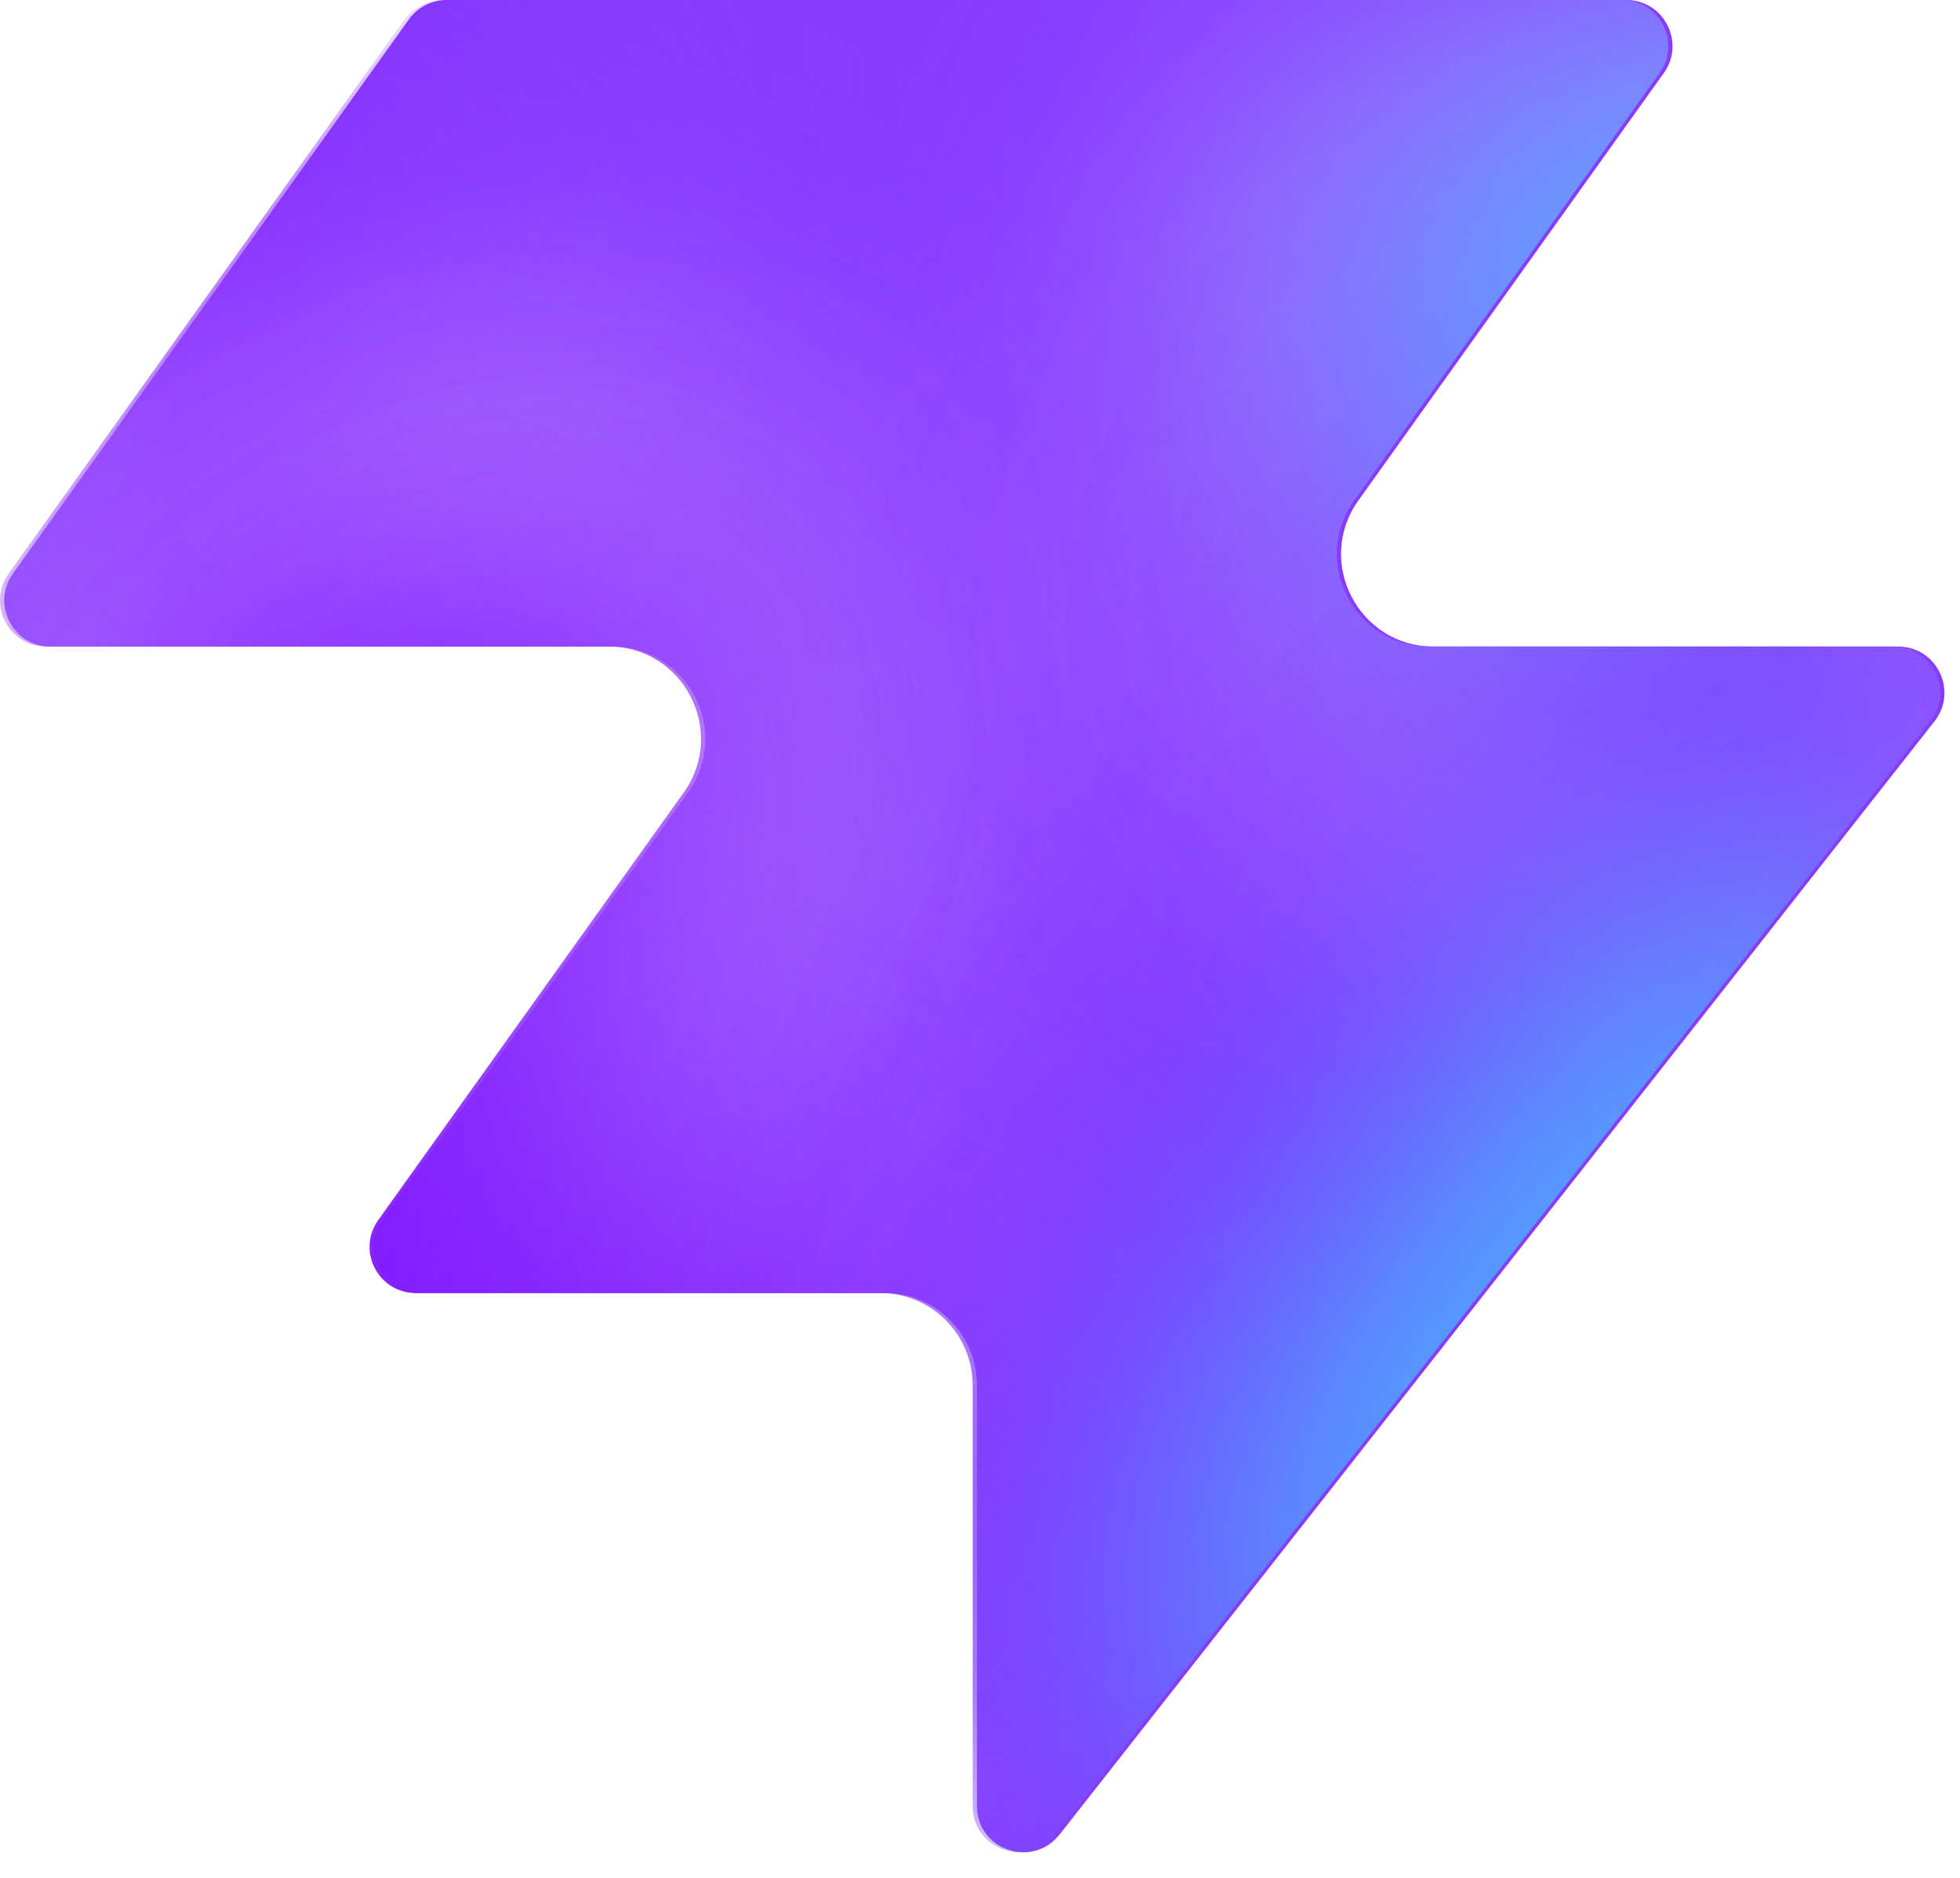
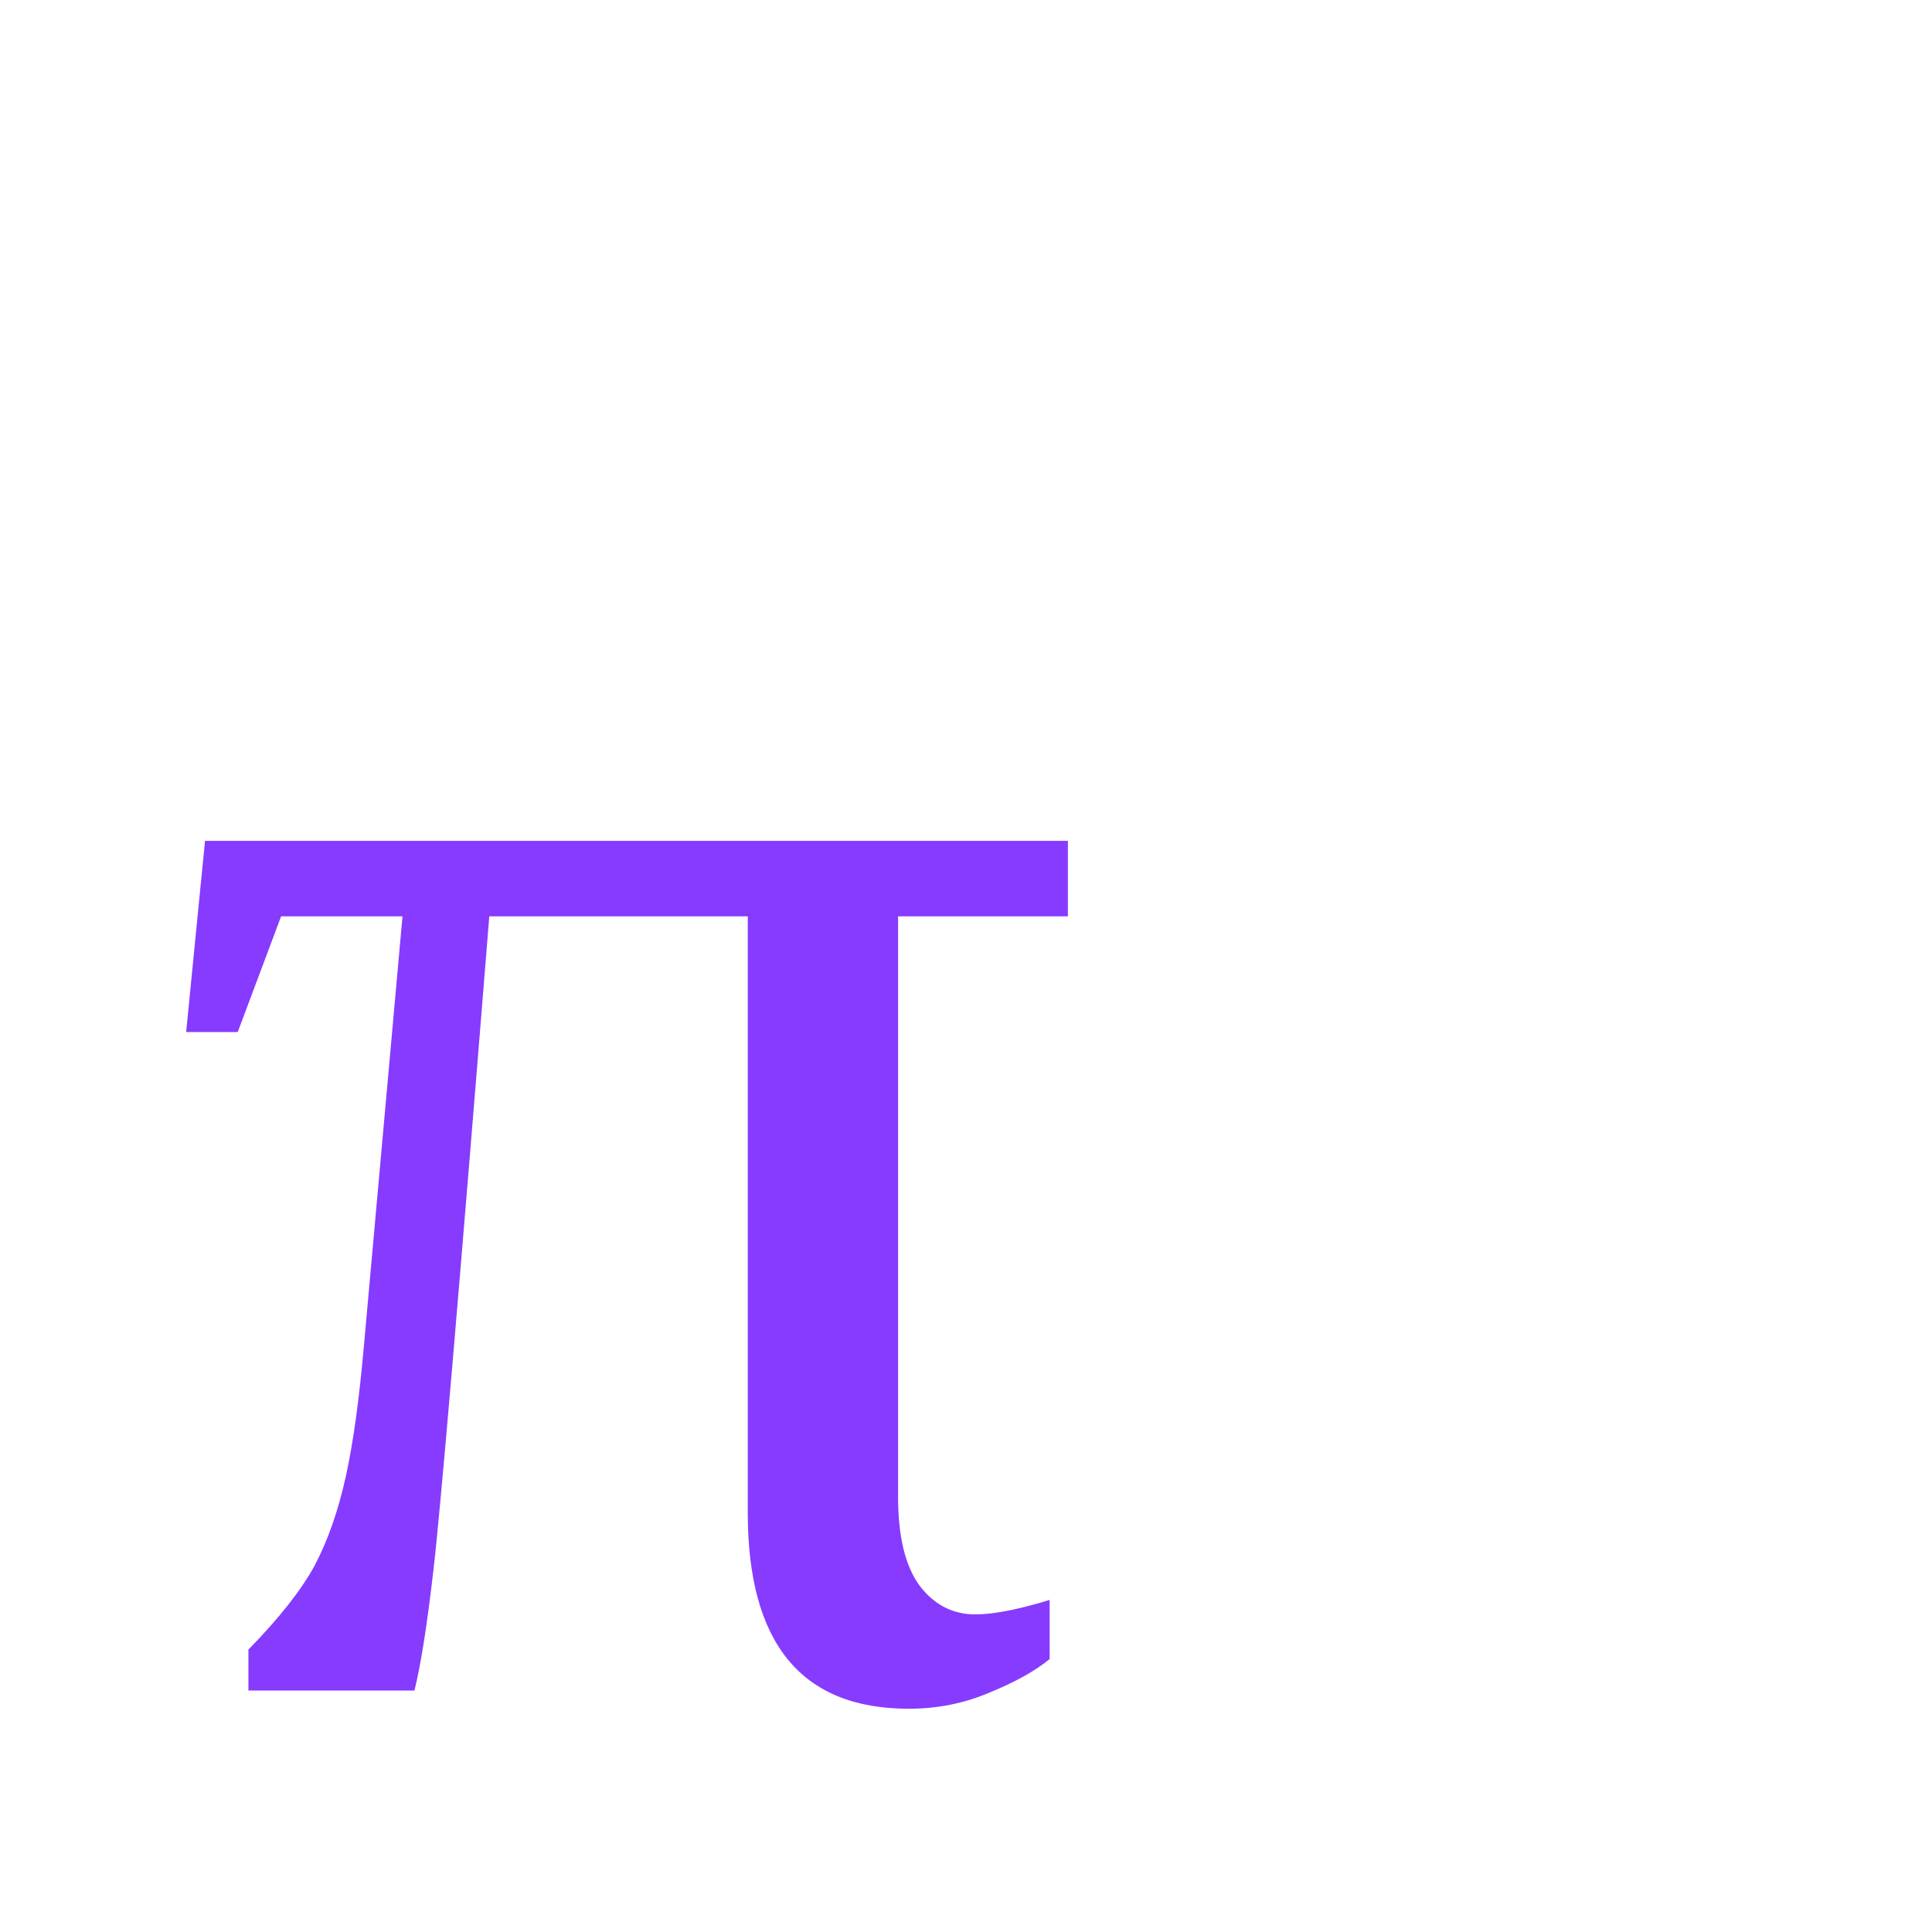
- <svg xmlns="http://www.w3.org/2000/svg" width="48" height="46" fill="none" viewBox="0 0 48 46">
-   <path fill="#863bff" d="M25.946 44.938c-.664.845-2.021.375-2.021-.698V33.937a2.26 2.26 0 0 0-2.262-2.262H10.287c-.92 0-1.456-1.04-.92-1.788l7.48-10.471c1.07-1.497 0-3.578-1.842-3.578H1.237c-.92 0-1.456-1.04-.92-1.788L10.013.474c.214-.297.556-.474.92-.474h28.894c.92 0 1.456 1.04.92 1.788l-7.48 10.471c-1.07 1.498 0 3.579 1.842 3.579h11.377c.943 0 1.473 1.088.89 1.83L25.947 44.94z" style="fill:#863bff;fill:color(display-p3 .525 .23 1);fill-opacity:1" />
-   <mask id="a" width="48" height="46" x="0" y="0" maskUnits="userSpaceOnUse" style="mask-type:alpha">
-     <path fill="#000" d="M25.842 44.938c-.664.844-2.021.375-2.021-.698V33.937a2.26 2.26 0 0 0-2.262-2.262H10.183c-.92 0-1.456-1.04-.92-1.788l7.48-10.471c1.07-1.498 0-3.579-1.842-3.579H1.133c-.92 0-1.456-1.04-.92-1.787L9.91.473c.214-.297.556-.474.92-.474h28.894c.92 0 1.456 1.04.92 1.788l-7.48 10.471c-1.07 1.498 0 3.578 1.842 3.578h11.377c.943 0 1.473 1.088.89 1.832L25.843 44.94z" style="fill:#000;fill-opacity:1" />
-   </mask>
-   <g mask="url(#a)">
-     <g filter="url(#b)">
-       <ellipse cx="5.508" cy="14.704" fill="#ede6ff" rx="5.508" ry="14.704" style="fill:#ede6ff;fill:color(display-p3 .927 .903 1);fill-opacity:1" transform="matrix(.00324 1 1 -.00324 -4.47 31.516)" />
-     </g>
-     <g filter="url(#c)">
-       <ellipse cx="10.399" cy="29.851" fill="#ede6ff" rx="10.399" ry="29.851" style="fill:#ede6ff;fill:color(display-p3 .927 .903 1);fill-opacity:1" transform="matrix(.00324 1 1 -.00324 -39.328 7.883)" />
-     </g>
-     <g filter="url(#d)">
-       <ellipse cx="5.508" cy="30.487" fill="#7e14ff" rx="5.508" ry="30.487" style="fill:#7e14ff;fill:color(display-p3 .492 .077 1);fill-opacity:1" transform="rotate(89.814 -25.913 -14.639)scale(1 -1)" />
-     </g>
-     <g filter="url(#e)">
-       <ellipse cx="5.508" cy="30.599" fill="#7e14ff" rx="5.508" ry="30.599" style="fill:#7e14ff;fill:color(display-p3 .492 .077 1);fill-opacity:1" transform="rotate(89.814 -32.644 -3.334)scale(1 -1)" />
-     </g>
-     <g filter="url(#f)">
-       <ellipse cx="5.508" cy="30.599" fill="#7e14ff" rx="5.508" ry="30.599" style="fill:#7e14ff;fill:color(display-p3 .492 .077 1);fill-opacity:1" transform="matrix(.00324 1 1 -.00324 -34.34 30.47)" />
-     </g>
-     <g filter="url(#g)">
-       <ellipse cx="14.072" cy="22.078" fill="#ede6ff" rx="14.072" ry="22.078" style="fill:#ede6ff;fill:color(display-p3 .927 .903 1);fill-opacity:1" transform="rotate(93.35 24.506 48.493)scale(-1 1)" />
-     </g>
-     <g filter="url(#h)">
-       <ellipse cx="3.47" cy="21.501" fill="#7e14ff" rx="3.47" ry="21.501" style="fill:#7e14ff;fill:color(display-p3 .492 .077 1);fill-opacity:1" transform="rotate(89.009 28.708 47.59)scale(-1 1)" />
-     </g>
-     <g filter="url(#i)">
-       <ellipse cx="3.47" cy="21.501" fill="#7e14ff" rx="3.47" ry="21.501" style="fill:#7e14ff;fill:color(display-p3 .492 .077 1);fill-opacity:1" transform="rotate(89.009 28.708 47.59)scale(-1 1)" />
-     </g>
-     <g filter="url(#j)">
-       <ellipse cx=".387" cy="8.972" fill="#7e14ff" rx="4.407" ry="29.108" style="fill:#7e14ff;fill:color(display-p3 .492 .077 1);fill-opacity:1" transform="rotate(39.51 .387 8.972)" />
-     </g>
-     <g filter="url(#k)">
-       <ellipse cx="47.523" cy="-6.092" fill="#7e14ff" rx="4.407" ry="29.108" style="fill:#7e14ff;fill:color(display-p3 .492 .077 1);fill-opacity:1" transform="rotate(37.892 47.523 -6.092)" />
-     </g>
-     <g filter="url(#l)">
-       <ellipse cx="41.412" cy="6.333" fill="#47bfff" rx="5.971" ry="9.665" style="fill:#47bfff;fill:color(display-p3 .28 .748 1);fill-opacity:1" transform="rotate(37.892 41.412 6.333)" />
-     </g>
-     <g filter="url(#m)">
-       <ellipse cx="-1.879" cy="38.332" fill="#7e14ff" rx="4.407" ry="29.108" style="fill:#7e14ff;fill:color(display-p3 .492 .077 1);fill-opacity:1" transform="rotate(37.892 -1.88 38.332)" />
-     </g>
-     <g filter="url(#n)">
-       <ellipse cx="-1.879" cy="38.332" fill="#7e14ff" rx="4.407" ry="29.108" style="fill:#7e14ff;fill:color(display-p3 .492 .077 1);fill-opacity:1" transform="rotate(37.892 -1.88 38.332)" />
-     </g>
-     <g filter="url(#o)">
-       <ellipse cx="35.651" cy="29.907" fill="#7e14ff" rx="4.407" ry="29.108" style="fill:#7e14ff;fill:color(display-p3 .492 .077 1);fill-opacity:1" transform="rotate(37.892 35.651 29.907)" />
-     </g>
-     <g filter="url(#p)">
-       <ellipse cx="38.418" cy="32.4" fill="#47bfff" rx="5.971" ry="15.297" style="fill:#47bfff;fill:color(display-p3 .28 .748 1);fill-opacity:1" transform="rotate(37.892 38.418 32.4)" />
-     </g>
-   </g>
-   <defs>
-     <filter id="b" width="60.045" height="41.654" x="-19.77" y="16.149" color-interpolation-filters="sRGB" filterUnits="userSpaceOnUse">
-       <feFlood flood-opacity="0" result="BackgroundImageFix" />
-       <feBlend in="SourceGraphic" in2="BackgroundImageFix" result="shape" />
-       <feGaussianBlur result="effect1_foregroundBlur_2002_17158" stdDeviation="7.659" />
-     </filter>
-     <filter id="c" width="90.34" height="51.437" x="-54.613" y="-7.533" color-interpolation-filters="sRGB" filterUnits="userSpaceOnUse">
-       <feFlood flood-opacity="0" result="BackgroundImageFix" />
-       <feBlend in="SourceGraphic" in2="BackgroundImageFix" result="shape" />
-       <feGaussianBlur result="effect1_foregroundBlur_2002_17158" stdDeviation="7.659" />
-     </filter>
-     <filter id="d" width="79.355" height="29.4" x="-49.64" y="2.03" color-interpolation-filters="sRGB" filterUnits="userSpaceOnUse">
-       <feFlood flood-opacity="0" result="BackgroundImageFix" />
-       <feBlend in="SourceGraphic" in2="BackgroundImageFix" result="shape" />
-       <feGaussianBlur result="effect1_foregroundBlur_2002_17158" stdDeviation="4.596" />
-     </filter>
-     <filter id="e" width="79.579" height="29.4" x="-45.045" y="20.029" color-interpolation-filters="sRGB" filterUnits="userSpaceOnUse">
-       <feFlood flood-opacity="0" result="BackgroundImageFix" />
-       <feBlend in="SourceGraphic" in2="BackgroundImageFix" result="shape" />
-       <feGaussianBlur result="effect1_foregroundBlur_2002_17158" stdDeviation="4.596" />
-     </filter>
-     <filter id="f" width="79.579" height="29.4" x="-43.513" y="21.178" color-interpolation-filters="sRGB" filterUnits="userSpaceOnUse">
-       <feFlood flood-opacity="0" result="BackgroundImageFix" />
-       <feBlend in="SourceGraphic" in2="BackgroundImageFix" result="shape" />
-       <feGaussianBlur result="effect1_foregroundBlur_2002_17158" stdDeviation="4.596" />
-     </filter>
-     <filter id="g" width="74.749" height="58.852" x="15.756" y="-17.901" color-interpolation-filters="sRGB" filterUnits="userSpaceOnUse">
-       <feFlood flood-opacity="0" result="BackgroundImageFix" />
-       <feBlend in="SourceGraphic" in2="BackgroundImageFix" result="shape" />
-       <feGaussianBlur result="effect1_foregroundBlur_2002_17158" stdDeviation="7.659" />
-     </filter>
-     <filter id="h" width="61.377" height="25.362" x="23.548" y="2.284" color-interpolation-filters="sRGB" filterUnits="userSpaceOnUse">
-       <feFlood flood-opacity="0" result="BackgroundImageFix" />
-       <feBlend in="SourceGraphic" in2="BackgroundImageFix" result="shape" />
-       <feGaussianBlur result="effect1_foregroundBlur_2002_17158" stdDeviation="4.596" />
-     </filter>
-     <filter id="i" width="61.377" height="25.362" x="23.548" y="2.284" color-interpolation-filters="sRGB" filterUnits="userSpaceOnUse">
-       <feFlood flood-opacity="0" result="BackgroundImageFix" />
-       <feBlend in="SourceGraphic" in2="BackgroundImageFix" result="shape" />
-       <feGaussianBlur result="effect1_foregroundBlur_2002_17158" stdDeviation="4.596" />
-     </filter>
-     <filter id="j" width="56.045" height="63.649" x="-27.636" y="-22.853" color-interpolation-filters="sRGB" filterUnits="userSpaceOnUse">
-       <feFlood flood-opacity="0" result="BackgroundImageFix" />
-       <feBlend in="SourceGraphic" in2="BackgroundImageFix" result="shape" />
-       <feGaussianBlur result="effect1_foregroundBlur_2002_17158" stdDeviation="4.596" />
-     </filter>
-     <filter id="k" width="54.814" height="64.646" x="20.116" y="-38.415" color-interpolation-filters="sRGB" filterUnits="userSpaceOnUse">
-       <feFlood flood-opacity="0" result="BackgroundImageFix" />
-       <feBlend in="SourceGraphic" in2="BackgroundImageFix" result="shape" />
-       <feGaussianBlur result="effect1_foregroundBlur_2002_17158" stdDeviation="4.596" />
-     </filter>
-     <filter id="l" width="33.541" height="35.313" x="24.641" y="-11.323" color-interpolation-filters="sRGB" filterUnits="userSpaceOnUse">
-       <feFlood flood-opacity="0" result="BackgroundImageFix" />
-       <feBlend in="SourceGraphic" in2="BackgroundImageFix" result="shape" />
-       <feGaussianBlur result="effect1_foregroundBlur_2002_17158" stdDeviation="4.596" />
-     </filter>
-     <filter id="m" width="54.814" height="64.646" x="-29.286" y="6.009" color-interpolation-filters="sRGB" filterUnits="userSpaceOnUse">
-       <feFlood flood-opacity="0" result="BackgroundImageFix" />
-       <feBlend in="SourceGraphic" in2="BackgroundImageFix" result="shape" />
-       <feGaussianBlur result="effect1_foregroundBlur_2002_17158" stdDeviation="4.596" />
-     </filter>
-     <filter id="n" width="54.814" height="64.646" x="-29.286" y="6.009" color-interpolation-filters="sRGB" filterUnits="userSpaceOnUse">
-       <feFlood flood-opacity="0" result="BackgroundImageFix" />
-       <feBlend in="SourceGraphic" in2="BackgroundImageFix" result="shape" />
-       <feGaussianBlur result="effect1_foregroundBlur_2002_17158" stdDeviation="4.596" />
-     </filter>
-     <filter id="o" width="54.814" height="64.646" x="8.244" y="-2.416" color-interpolation-filters="sRGB" filterUnits="userSpaceOnUse">
-       <feFlood flood-opacity="0" result="BackgroundImageFix" />
-       <feBlend in="SourceGraphic" in2="BackgroundImageFix" result="shape" />
-       <feGaussianBlur result="effect1_foregroundBlur_2002_17158" stdDeviation="4.596" />
-     </filter>
-     <filter id="p" width="39.409" height="43.623" x="18.713" y="10.588" color-interpolation-filters="sRGB" filterUnits="userSpaceOnUse">
-       <feFlood flood-opacity="0" result="BackgroundImageFix" />
-       <feBlend in="SourceGraphic" in2="BackgroundImageFix" result="shape" />
-       <feGaussianBlur result="effect1_foregroundBlur_2002_17158" stdDeviation="4.596" />
-     </filter>
-   </defs>
+ <svg xmlns="http://www.w3.org/2000/svg" viewBox="0 0 48 48" fill="none">
+   <text x="4" y="42" font-size="46" font-family="Georgia, 'Times New Roman', serif" fill="#863bff">π</text>
</svg>
